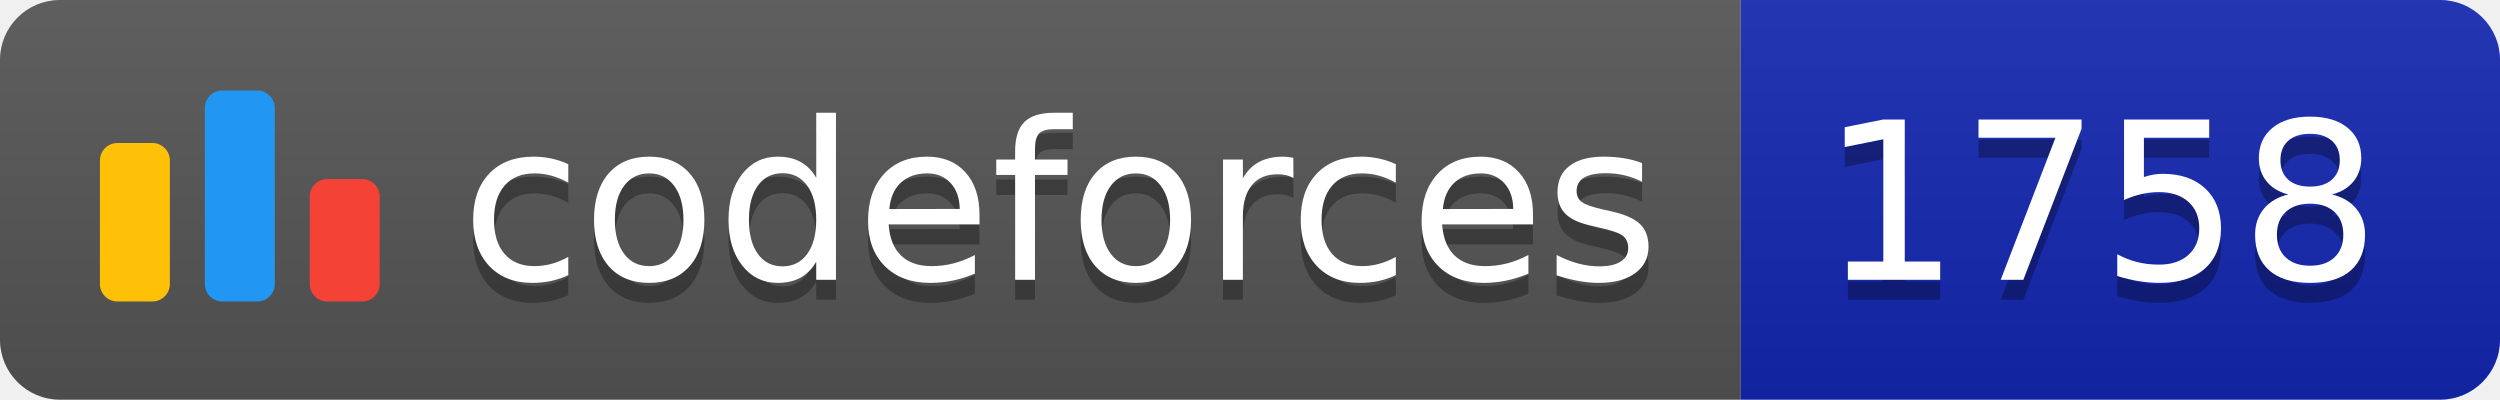
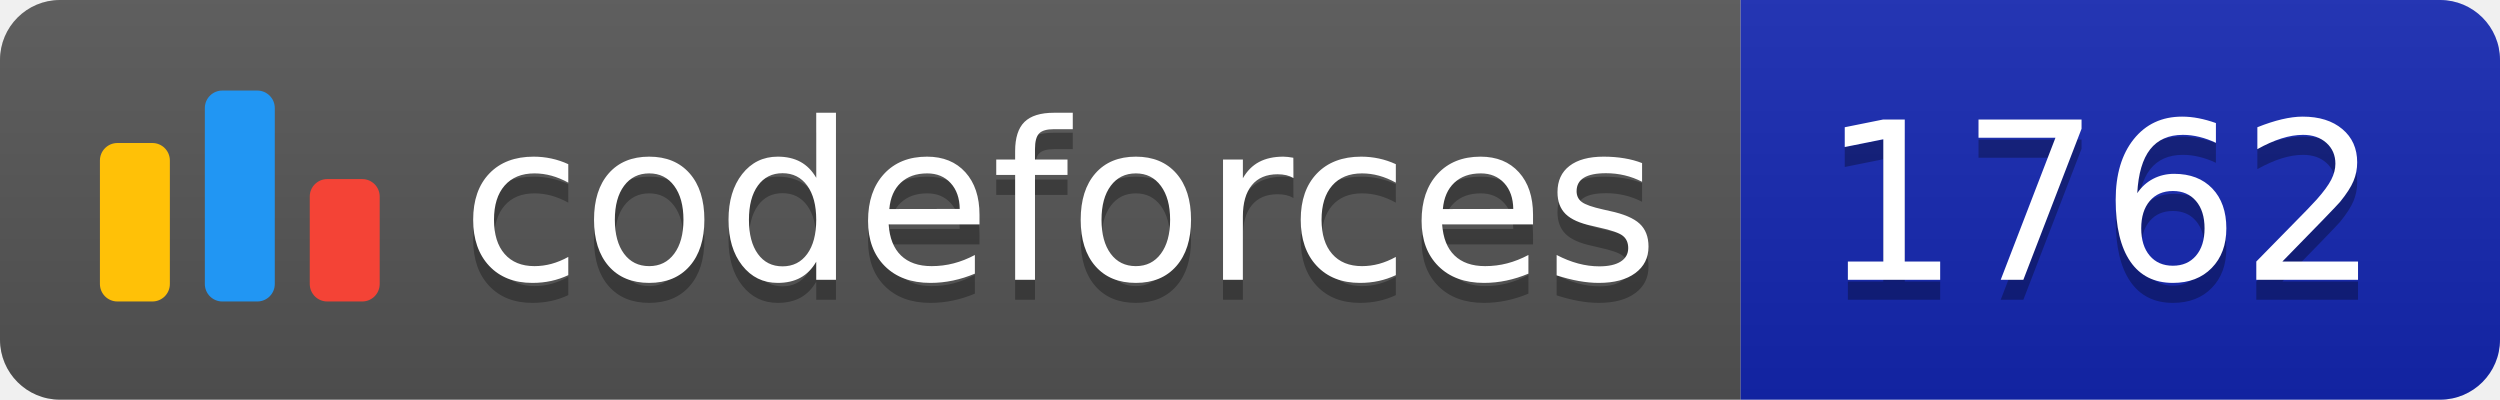
<svg xmlns="http://www.w3.org/2000/svg" width="125.1" height="20">
  <linearGradient id="smooth" x2="0" y2="100%">
    <stop offset="0" stop-color="#bbb" stop-opacity=".1" />
    <stop offset="1" stop-opacity=".1" />
  </linearGradient>
  <clipPath id="round">
    <rect width="125.1" height="20" rx="3" fill="#fff" />
  </clipPath>
  <g clip-path="url(#round)">
    <rect width="87.1" height="20" fill="#555" />
    <rect x="87.1" width="38.0" height="20" fill="#1427B2" />
    <rect width="125.1" height="20" fill="url(#smooth)" />
  </g>
  <g fill="#fff" text-anchor="middle" font-family="DejaVu Sans,Verdana,Geneva,sans-serif" font-size="110">
    <svg x="5" y="3" class="logo" width="14" height="14" viewBox="0 0 32 25" fill="none">
      <rect y="6" width="8" height="18.125" rx="2" fill="#FFC107" />
      <rect x="24" y="10.125" width="8" height="14" rx="2" fill="#F44336" />
      <rect x="12" width="8" height="24.125" rx="2" fill="#2196F3" />
    </svg>
    <text x="530.5" y="150" fill="#010101" fill-opacity=".3" transform="scale(0.1)" textLength="601.0" lengthAdjust="spacing">codeforces
        </text>
    <text x="530.5" y="140" transform="scale(0.1)" textLength="601.0" lengthAdjust="spacing">codeforces</text>
-     <text x="1051.0" y="150" fill="#010101" fill-opacity=".3" transform="scale(0.1)" textLength="280.0" lengthAdjust="spacing">1758
+     <text x="1051.0" y="150" fill="#010101" fill-opacity=".3" transform="scale(0.1)" textLength="280.0" lengthAdjust="spacing">1762
        </text>
-     <text x="1051.0" y="140" transform="scale(0.1)" textLength="280.0" lengthAdjust="spacing">1758</text>
+     <text x="1051.0" y="140" transform="scale(0.1)" textLength="280.0" lengthAdjust="spacing">1762</text>
  </g>
</svg>
